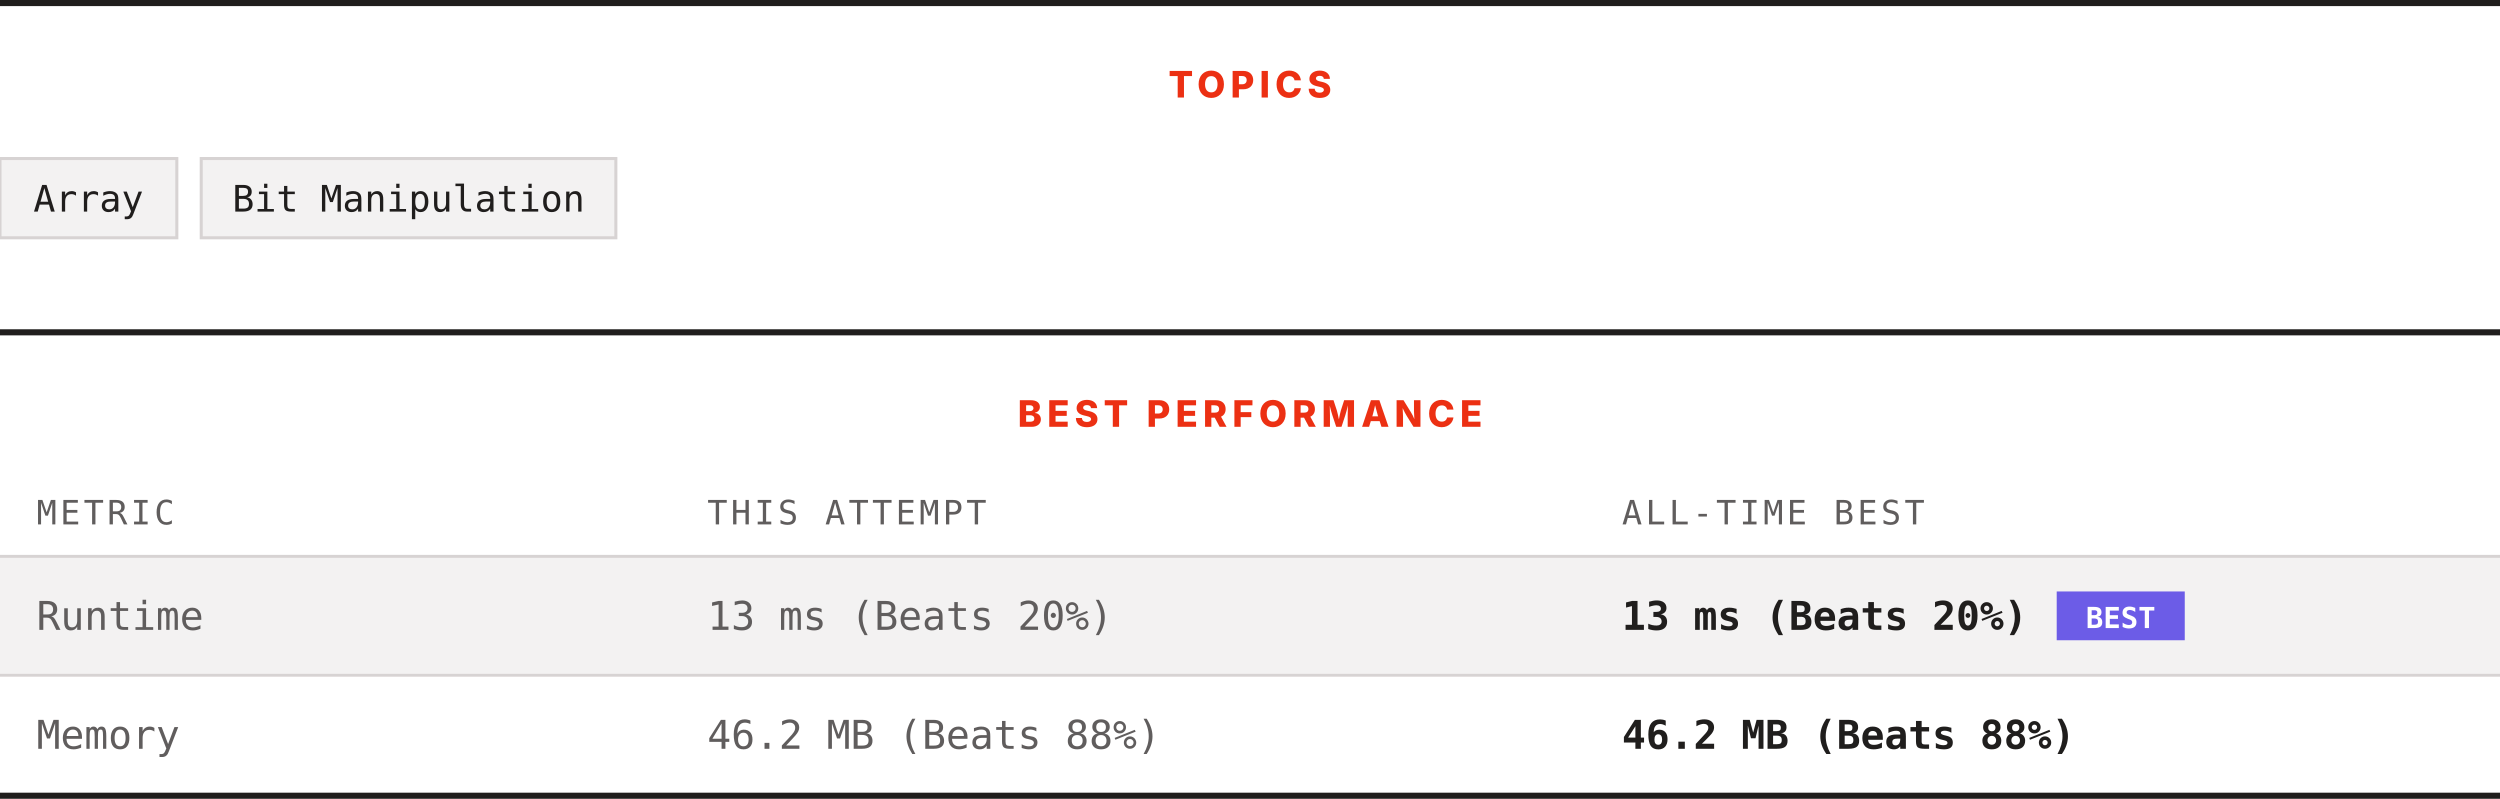
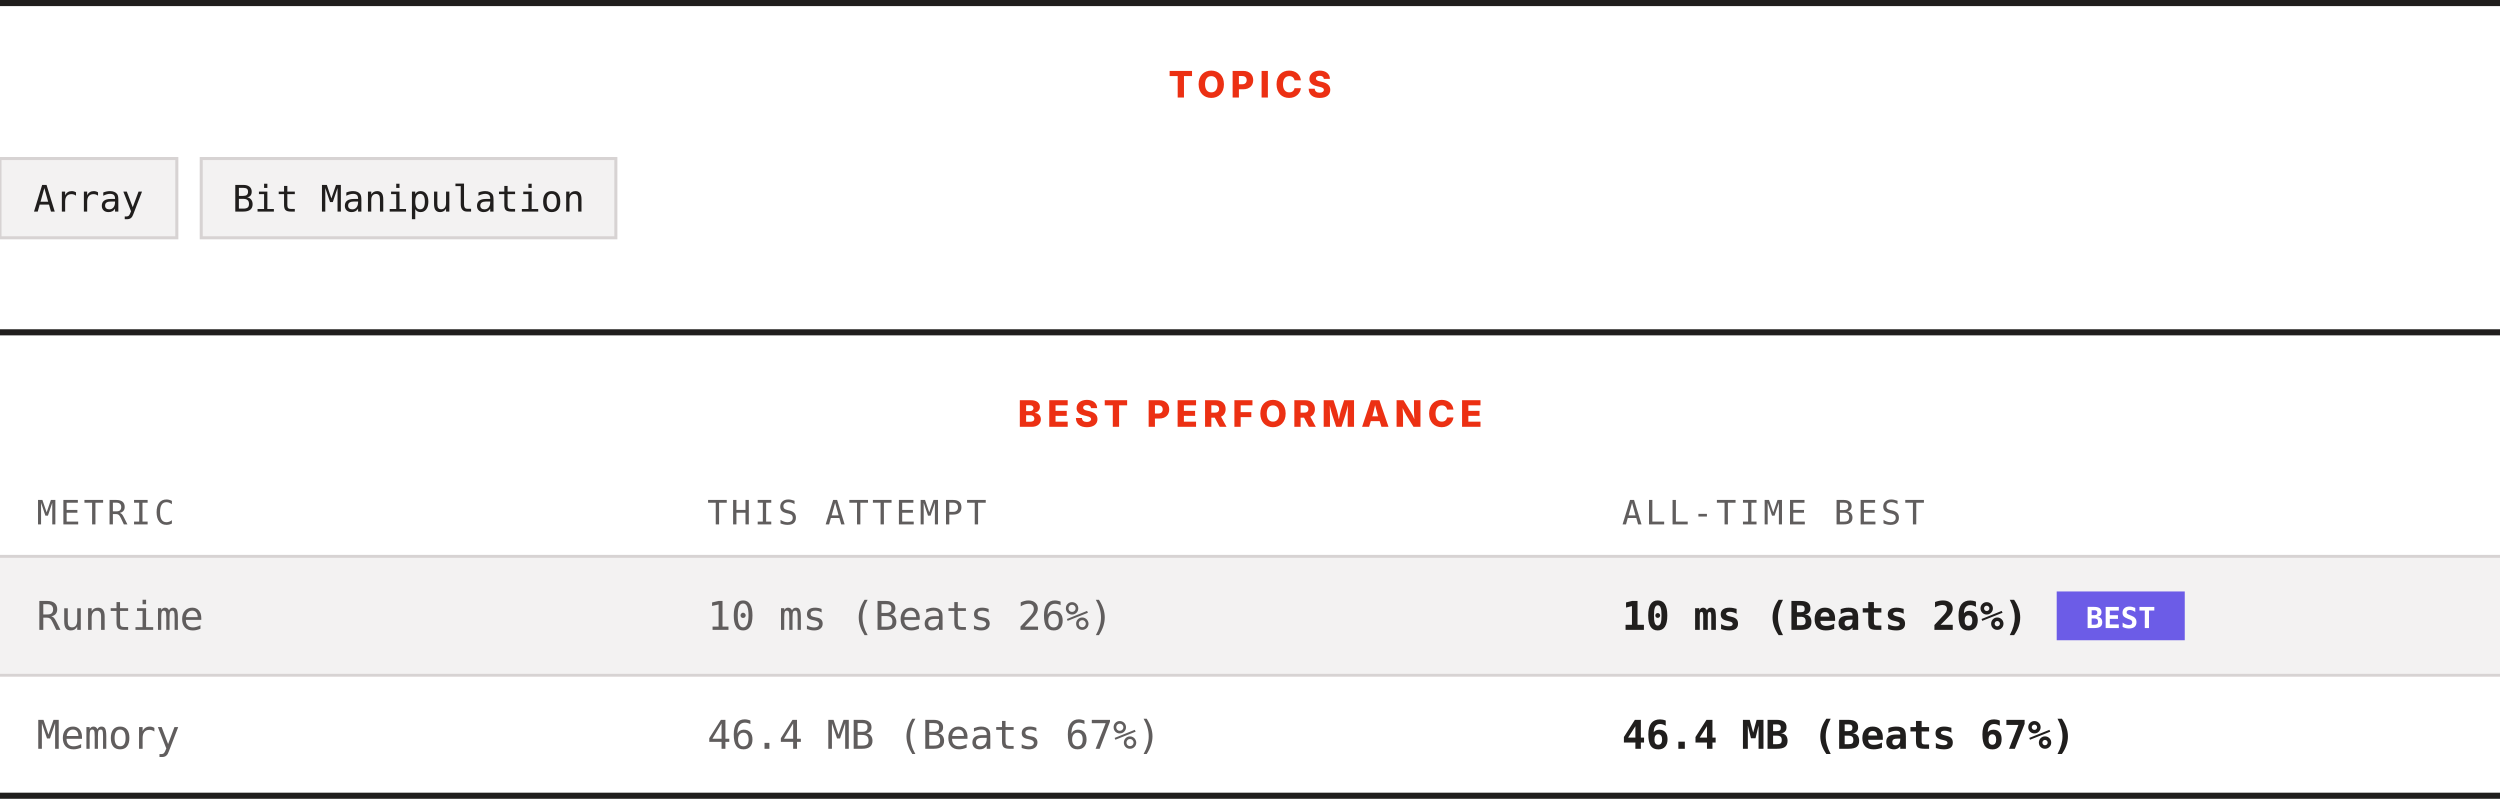
<svg xmlns="http://www.w3.org/2000/svg" width="820" height="262" viewBox="0 0 820 262" role="img" aria-label="Topics and best performance">
  <rect width="820" height="262" fill="#ffffff" />
  <rect x="0" y="0" width="820" height="2" fill="#201e1d" />
  <text x="410" y="32" text-anchor="middle" font-family="Archivo, system-ui, -apple-system, Segoe UI, sans-serif" font-size="12" font-weight="800" letter-spacing="1.68" fill="#ec3013">TOPICS</text>
  <rect x="0" y="52" width="58" height="26" fill="#f3f2f2" stroke="#d7d3d3" />
  <text x="29" y="69.4" text-anchor="middle" font-family="ui-monospace, SFMono-Regular, Menlo, Consolas, monospace" font-size="12" fill="#201e1d">Array</text>
  <rect x="66" y="52" width="136" height="26" fill="#f3f2f2" stroke="#d7d3d3" />
  <text x="134" y="69.4" text-anchor="middle" font-family="ui-monospace, SFMono-Regular, Menlo, Consolas, monospace" font-size="12" fill="#201e1d">Bit Manipulation</text>
  <rect x="0" y="108" width="820" height="2" fill="#201e1d" />
  <text x="410" y="140" text-anchor="middle" font-family="Archivo, system-ui, -apple-system, Segoe UI, sans-serif" font-size="12" font-weight="800" letter-spacing="1.68" fill="#ec3013">BEST PERFORMANCE</text>
  <text x="12" y="172" font-family="ui-monospace, SFMono-Regular, Menlo, Consolas, monospace" font-size="11" letter-spacing="1.1" fill="#605d5d">METRIC</text>
  <text x="232" y="172" font-family="ui-monospace, SFMono-Regular, Menlo, Consolas, monospace" font-size="11" letter-spacing="1.1" fill="#605d5d">THIS ATTEMPT</text>
  <text x="532" y="172" font-family="ui-monospace, SFMono-Regular, Menlo, Consolas, monospace" font-size="11" letter-spacing="1.1" fill="#605d5d">ALL-TIME BEST</text>
  <rect x="0" y="182" width="820" height="1" fill="#d7d3d3" />
  <rect x="0" y="183" width="820" height="38" fill="#f3f2f2" />
  <text x="12" y="206.6" font-family="ui-monospace, SFMono-Regular, Menlo, Consolas, monospace" font-size="13" fill="#605d5d">Runtime</text>
-   <text x="232" y="206.6" font-family="ui-monospace, SFMono-Regular, Menlo, Consolas, monospace" font-size="13" fill="#605d5d">13 ms (Beats 20%)</text>
-   <text x="532" y="206.6" font-family="ui-monospace, SFMono-Regular, Menlo, Consolas, monospace" font-size="13" font-weight="700" fill="#201e1d">13 ms (Beats 20%)</text>
+   <text x="232" y="206.6" font-family="ui-monospace, SFMono-Regular, Menlo, Consolas, monospace" font-size="13" fill="#605d5d">10 ms (Beats 26%)</text>
+   <text x="532" y="206.6" font-family="ui-monospace, SFMono-Regular, Menlo, Consolas, monospace" font-size="13" font-weight="700" fill="#201e1d">10 ms (Beats 26%)</text>
  <rect x="674.6" y="194" width="42" height="16" fill="#6c5ce7" />
  <text x="695.6" y="206" text-anchor="middle" font-family="ui-monospace, SFMono-Regular, Menlo, Consolas, monospace" font-size="9.5" font-weight="700" fill="#ffffff">BEST</text>
  <rect x="0" y="221" width="820" height="1" fill="#d7d3d3" />
  <rect x="0" y="222" width="820" height="38" fill="#ffffff" />
  <text x="12" y="245.6" font-family="ui-monospace, SFMono-Regular, Menlo, Consolas, monospace" font-size="13" fill="#605d5d">Memory</text>
-   <text x="232" y="245.6" font-family="ui-monospace, SFMono-Regular, Menlo, Consolas, monospace" font-size="13" fill="#605d5d">46.2 MB (Beats 88%)</text>
-   <text x="532" y="245.6" font-family="ui-monospace, SFMono-Regular, Menlo, Consolas, monospace" font-size="13" font-weight="700" fill="#201e1d">46.2 MB (Beats 88%)</text>
+   <text x="232" y="245.6" font-family="ui-monospace, SFMono-Regular, Menlo, Consolas, monospace" font-size="13" fill="#605d5d">46.4 MB (Beats 67%)</text>
+   <text x="532" y="245.6" font-family="ui-monospace, SFMono-Regular, Menlo, Consolas, monospace" font-size="13" font-weight="700" fill="#201e1d">46.4 MB (Beats 67%)</text>
  <rect x="0" y="260" width="820" height="2" fill="#201e1d" />
</svg>
